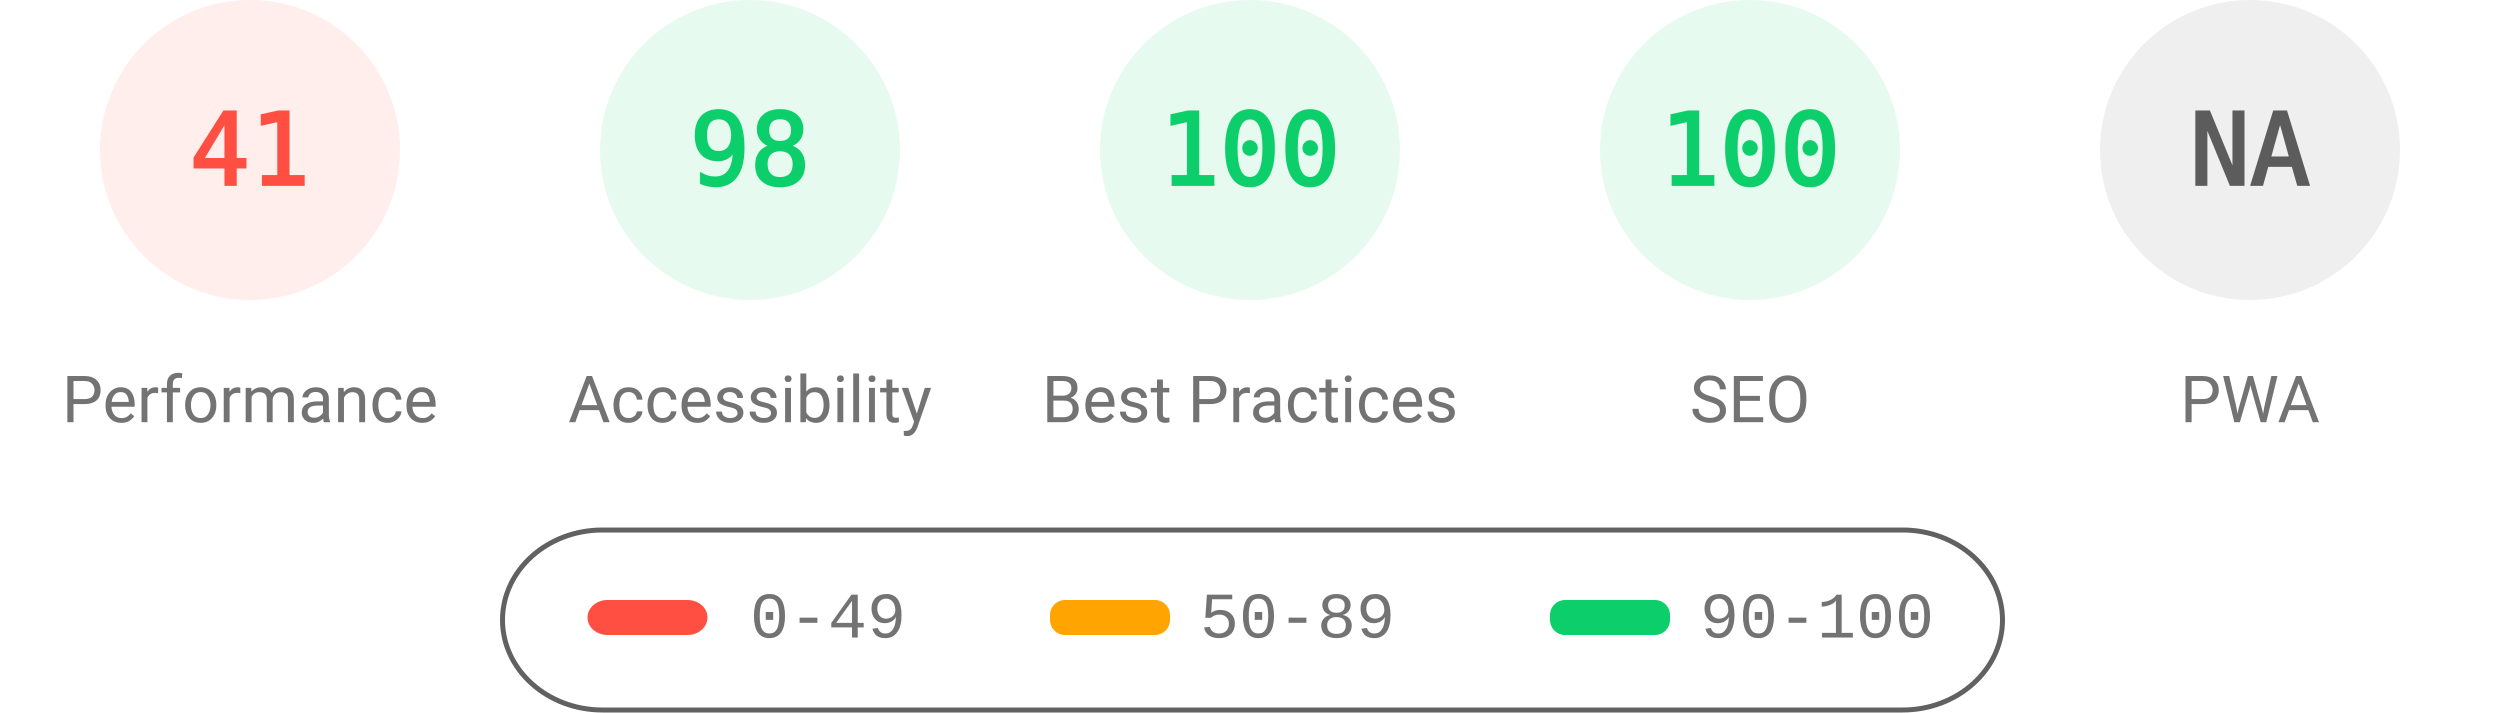
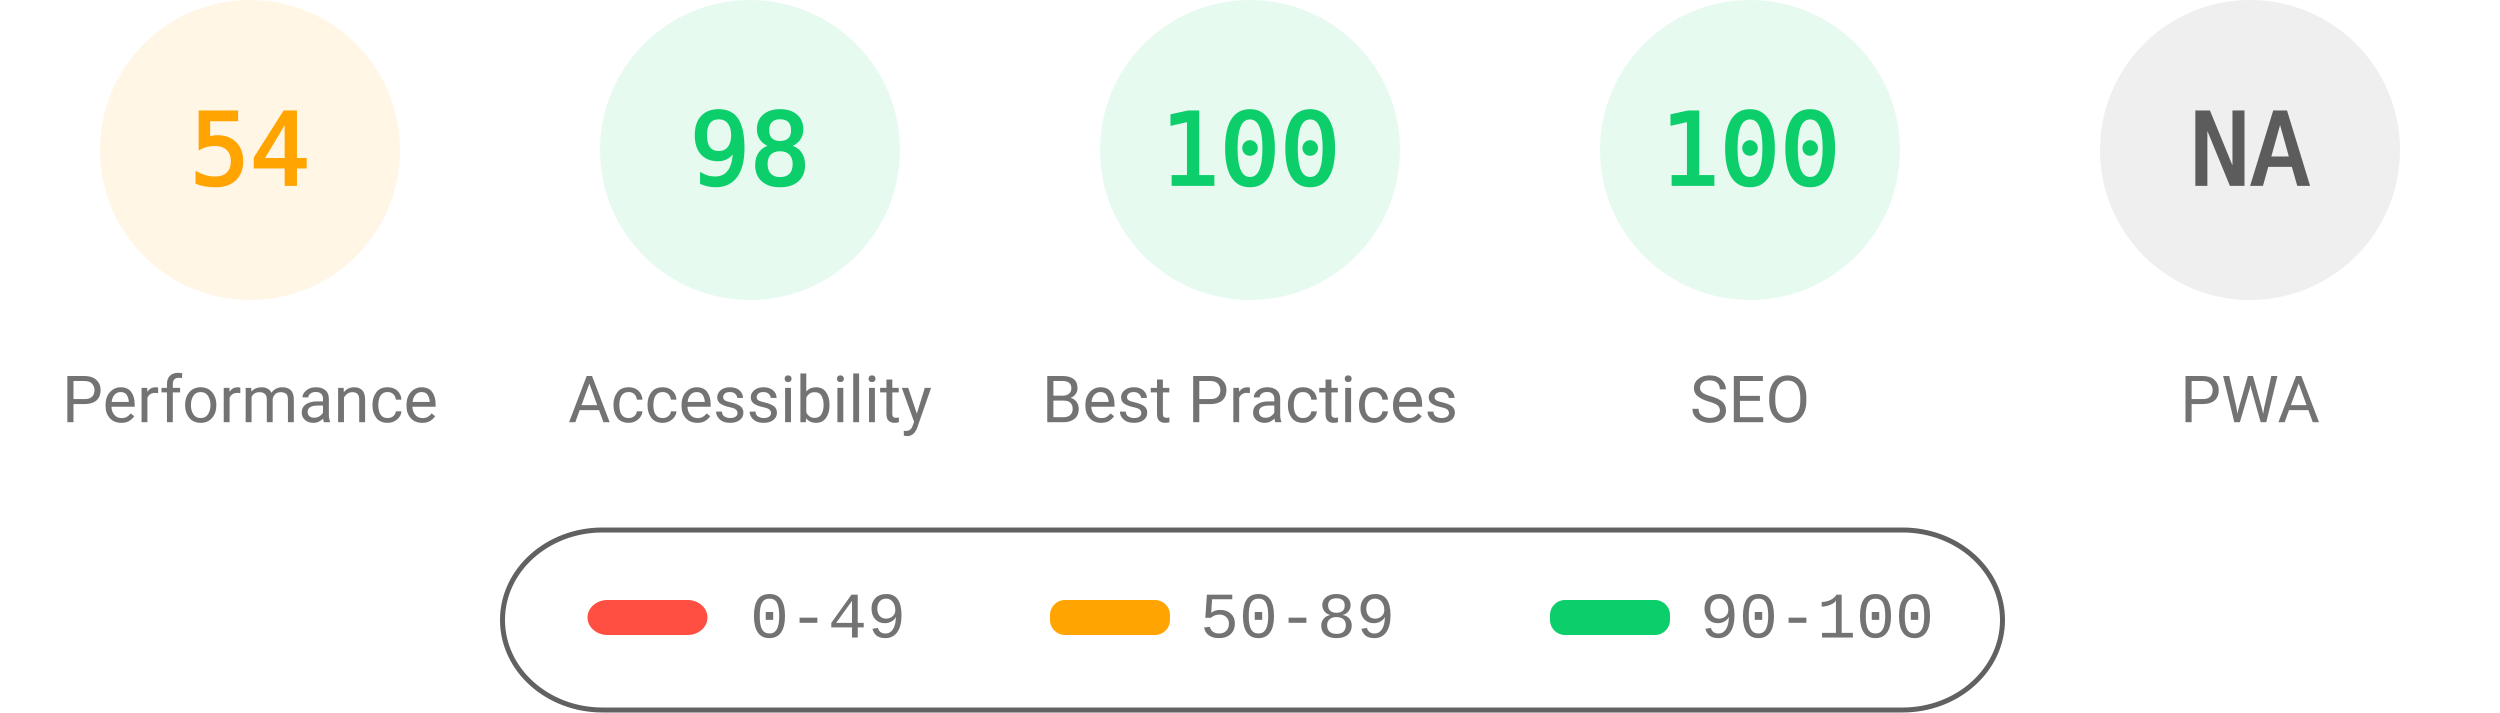
<svg xmlns="http://www.w3.org/2000/svg" fill="none" width="1000" height="285">
  <style>.gauge-base{opacity:.1}.gauge-arc{fill:none;animation-delay:250ms;stroke-linecap:round;transform:rotate(-90deg);transform-origin:100px 60px;animation:load-gauge 1s ease forwards}.guage-text{font-size:40px;font-family:monospace;text-align:center}.guage-red{color:#ff4e42;fill:#ff4e42;stroke:#ff4e42}.guage-orange{color:#ffa400;fill:#ffa400;stroke:#ffa400}.guage-green{color:#0cce6b;fill:#0cce6b;stroke:#0cce6b}.guage-undefined{color:#5c5c5c;fill:#5c5c5c;stroke:#5c5c5c}.guage-title{color:#737373;fill:#737373;stroke:none;font-size:26px;line-height:26px;font-family:Roboto,Halvetica,Arial,sans-serif}@keyframes load-gauge{from{stroke-dasharray:0 352.858}}</style>
-   <svg class="guage-div guage-perf guage-red" viewBox="0 0 200 200" width="200" height="200">
+   <svg class="guage-div guage-perf guage-orange" viewBox="0 0 200 200" width="200" height="200">
    <circle class="gauge-base" r="56" cx="100" cy="60" stroke-width="8" />
-     <circle class="gauge-arc guage-arc-1" r="56" cx="100" cy="60" stroke-width="8" style="stroke-dasharray:144.262,351.858" />
-     <text class="guage-text" x="100" y="60" alignment-baseline="central" dominant-baseline="central" text-anchor="middle">41</text>
+     <circle class="gauge-arc guage-arc-1" r="56" cx="100" cy="60" stroke-width="8" style="stroke-dasharray:190.003,351.858" />
+     <text class="guage-text" x="100" y="60" alignment-baseline="central" dominant-baseline="central" text-anchor="middle">54</text>
    <text class="guage-title" x="100" y="160" alignment-baseline="central" dominant-baseline="central" text-anchor="middle">Performance</text>
  </svg>
  <svg class="guage-div guage-acc guage-green" viewBox="0 0 200 200" width="200" height="200" x="200">
    <circle class="gauge-base" r="56" cx="100" cy="60" stroke-width="8" />
    <circle class="gauge-arc guage-arc-2" r="56" cx="100" cy="60" stroke-width="8" style="stroke-dasharray:344.821,351.858" />
    <text class="guage-text" x="100" y="60" alignment-baseline="central" dominant-baseline="central" text-anchor="middle">98</text>
    <text class="guage-title" x="100" y="160" alignment-baseline="central" dominant-baseline="central" text-anchor="middle">Accessibility</text>
  </svg>
  <svg class="guage-div guage-best guage-green" viewBox="0 0 200 200" width="200" height="200" x="400">
    <circle class="gauge-base" r="56" cx="100" cy="60" stroke-width="8" />
    <circle class="gauge-arc guage-arc-3" r="56" cx="100" cy="60" stroke-width="8" style="stroke-dasharray:351.858,351.858" />
    <text class="guage-text" x="100" y="60" alignment-baseline="central" dominant-baseline="central" text-anchor="middle">100</text>
    <text class="guage-title" x="100" y="160" alignment-baseline="central" dominant-baseline="central" text-anchor="middle">Best Practices</text>
  </svg>
  <svg class="guage-div guage-seo guage-green" viewBox="0 0 200 200" width="200" height="200" x="600">
    <circle class="gauge-base" r="56" cx="100" cy="60" stroke-width="8" />
    <circle class="gauge-arc guage-arc-4" r="56" cx="100" cy="60" stroke-width="8" style="stroke-dasharray:351.858,351.858" />
    <text class="guage-text" x="100" y="60" alignment-baseline="central" dominant-baseline="central" text-anchor="middle">100</text>
    <text class="guage-title" x="100" y="160" alignment-baseline="central" dominant-baseline="central" text-anchor="middle">SEO</text>
  </svg>
  <svg class="guage-div guage-pwa guage-undefined" viewBox="0 0 200 200" width="200" height="200" x="800">
    <circle class="gauge-base" r="56" cx="100" cy="60" stroke-width="8" />
    <circle class="gauge-arc guage-arc-4" r="56" cx="100" cy="60" stroke-width="8" style="stroke-dasharray:351.858,351.858" />
    <text class="guage-text" x="100" y="60" alignment-baseline="central" dominant-baseline="central" text-anchor="middle">NA</text>
    <text class="guage-title" x="100" y="160" alignment-baseline="central" dominant-baseline="central" text-anchor="middle">PWA</text>
  </svg>
  <svg width="604" height="76" x="200" y="210">
    <path fill="none" id="canvas_background" d="M-1-1h604v80H-1z" />
    <rect fill-opacity="0" stroke="#616161" stroke-width="2" rx="40" id="svg_2" height="72" width="600" y="2" x="1" fill="#000" />
    <rect stroke="#000" rx="8" id="svg_3" height="14" width="48" y="30" x="35" stroke-opacity="null" stroke-width="0" fill="#ff4e42" />
    <rect stroke="#000" rx="6" id="svg_4" height="14" width="48" y="30" x="220" stroke-opacity="null" stroke-width="0" fill="#ffa400" />
    <rect stroke="#000" rx="6" id="svg_5" height="14" width="48" y="30" x="420" stroke-opacity="null" stroke-width="0" fill="#0cce6b" />
    <text xml:space="preserve" text-anchor="start" font-family="'Courier New', Courier, monospace" font-size="26" id="svg_6" y="45" x="100" stroke-opacity="null" stroke-width="0" stroke="#000" fill="#737373">0-49</text>
    <text xml:space="preserve" text-anchor="start" font-family="'Courier New', Courier, monospace" font-size="26" id="svg_7" y="45" x="280" stroke-opacity="null" stroke-width="0" stroke="#000" fill="#737373">50-89</text>
    <text xml:space="preserve" text-anchor="start" font-family="'Courier New', Courier, monospace" font-size="26" id="svg_8" y="45" x="480" stroke-opacity="null" stroke-width="0" stroke="#000" fill="#737373">90-100</text>
  </svg>
</svg>
